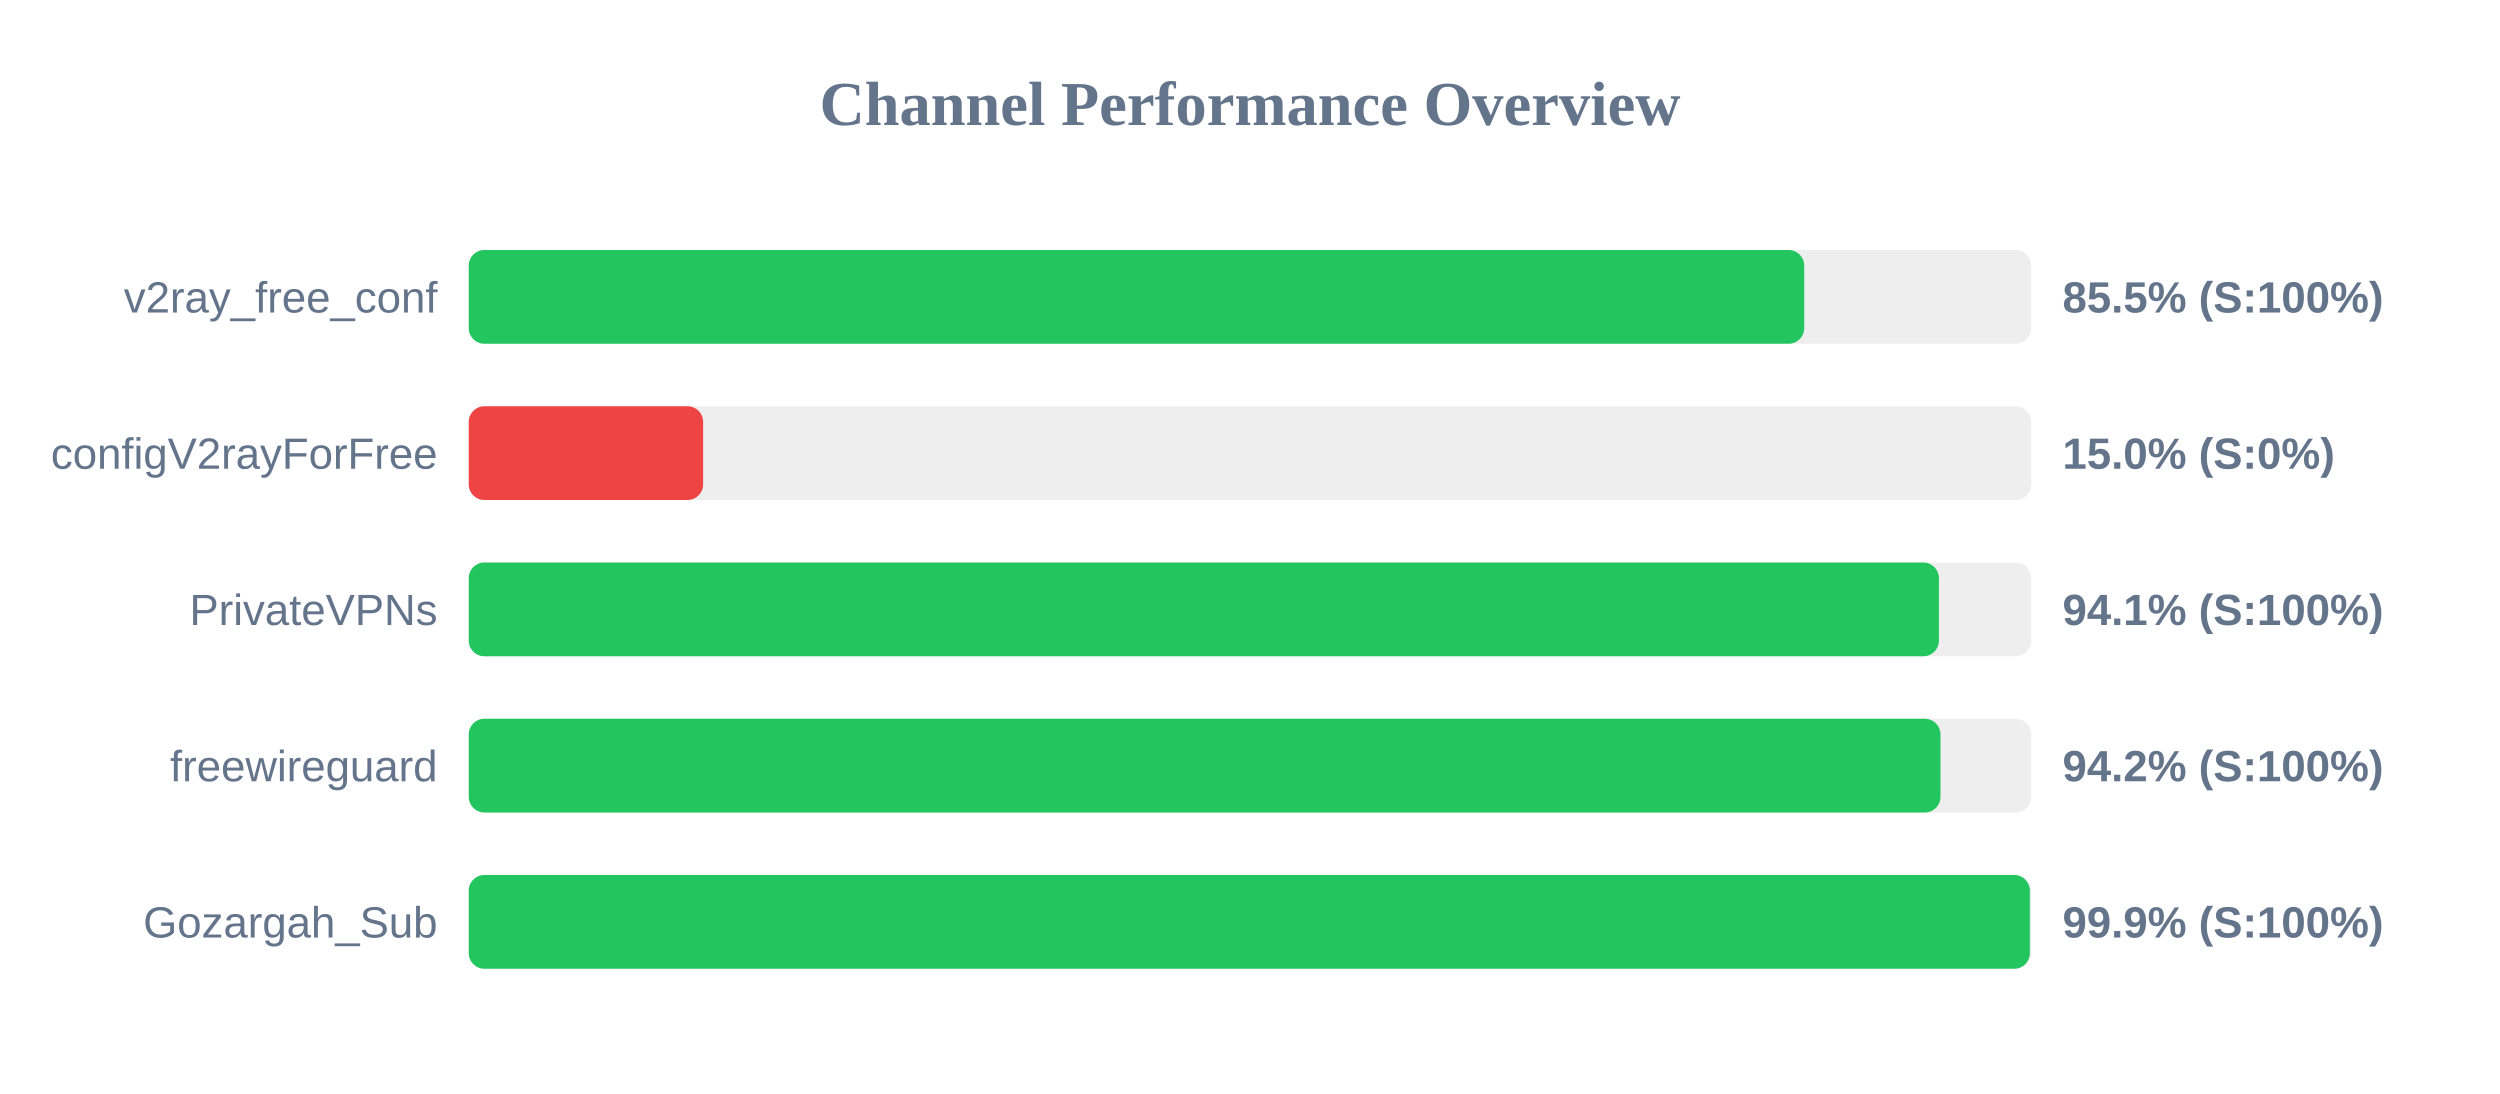
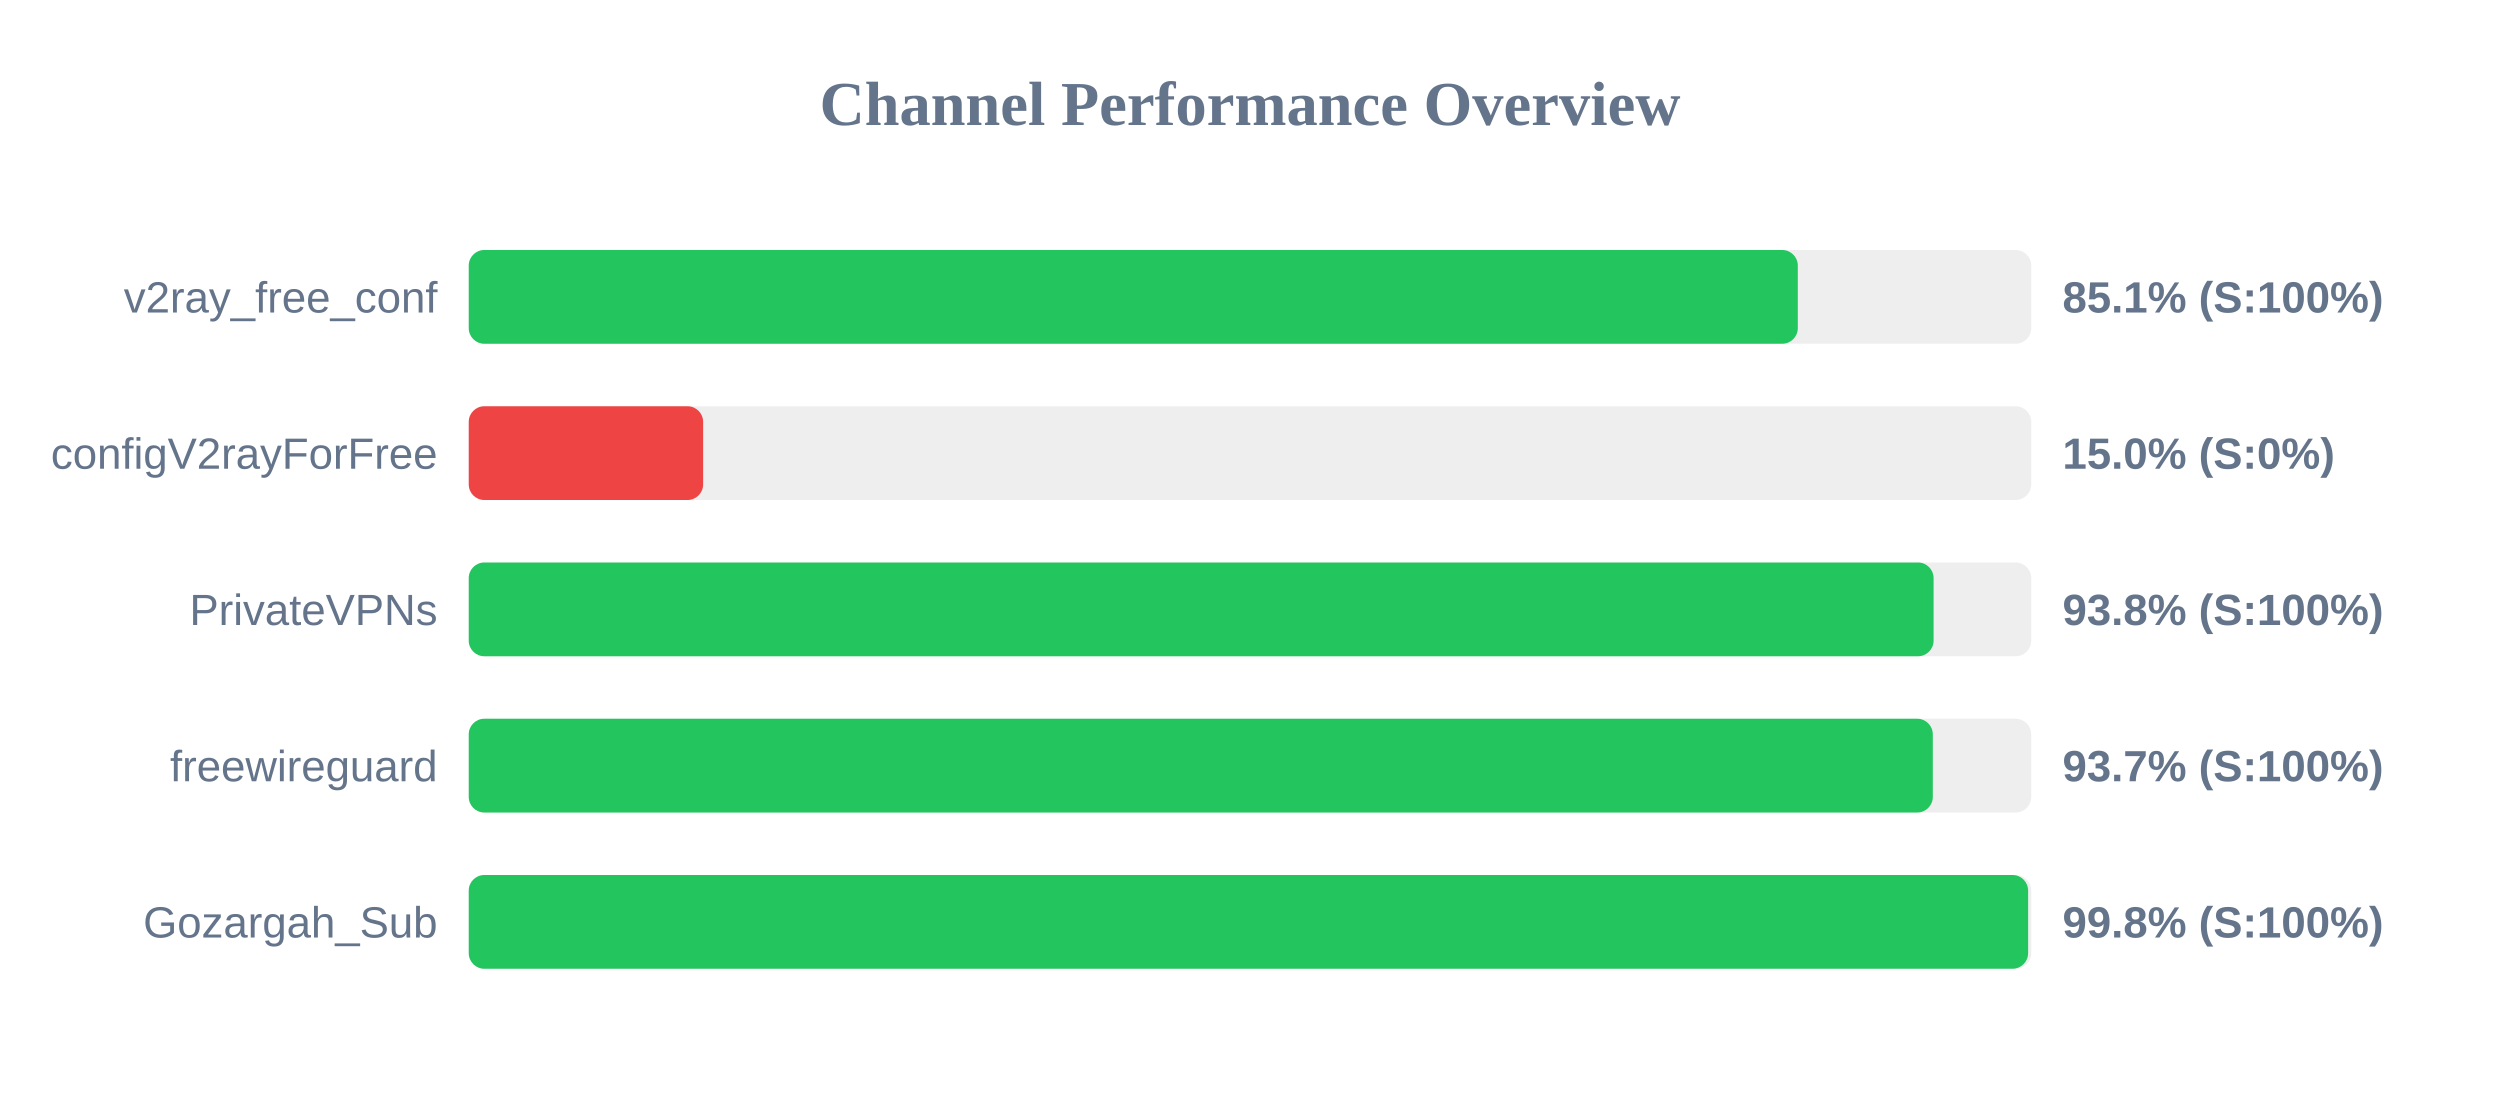
<svg xmlns="http://www.w3.org/2000/svg" width="800" height="350" version="1.1">
  <style>
        .row { font: 14px Arial; fill: #64748b; }
        .score { font: bold 14px Arial; fill: #64748b; }
    </style>
  <text x="400" y="40" text-anchor="middle" font-size="20px" font-weight="bold" fill="#64748b">Channel Performance Overview</text>
  <rect x="150" y="80" width="500" height="30" fill="#eee" rx="5" />
-   <rect x="150" y="80" width="427.35" height="30" fill="#22c55e" rx="5" />
+   <rect x="150" y="80" width="425.3" height="30" fill="#22c55e" rx="5" />
  <text x="140" y="100" text-anchor="end" class="row">v2ray_free_conf</text>
-   <text x="660" y="100" text-anchor="start" class="score">85.5% (S:100%)</text>
+   <text x="660" y="100" text-anchor="start" class="score">85.1% (S:100%)</text>
  <rect x="150" y="130" width="500" height="30" fill="#eee" rx="5" />
  <rect x="150" y="130" width="75.0" height="30" fill="#ef4444" rx="5" />
  <text x="140" y="150" text-anchor="end" class="row">configV2rayForFree</text>
  <text x="660" y="150" text-anchor="start" class="score">15.0% (S:0%)</text>
  <rect x="150" y="180" width="500" height="30" fill="#eee" rx="5" />
-   <rect x="150" y="180" width="470.45" height="30" fill="#22c55e" rx="5" />
+   <rect x="150" y="180" width="468.75" height="30" fill="#22c55e" rx="5" />
  <text x="140" y="200" text-anchor="end" class="row">PrivateVPNs</text>
-   <text x="660" y="200" text-anchor="start" class="score">94.1% (S:100%)</text>
+   <text x="660" y="200" text-anchor="start" class="score">93.8% (S:100%)</text>
  <rect x="150" y="230" width="500" height="30" fill="#eee" rx="5" />
-   <rect x="150" y="230" width="470.95" height="30" fill="#22c55e" rx="5" />
+   <rect x="150" y="230" width="468.5" height="30" fill="#22c55e" rx="5" />
  <text x="140" y="250" text-anchor="end" class="row">freewireguard</text>
-   <text x="660" y="250" text-anchor="start" class="score">94.2% (S:100%)</text>
+   <text x="660" y="250" text-anchor="start" class="score">93.7% (S:100%)</text>
  <rect x="150" y="280" width="500" height="30" fill="#eee" rx="5" />
-   <rect x="150" y="280" width="499.55" height="30" fill="#22c55e" rx="5" />
+   <rect x="150" y="280" width="499.0" height="30" fill="#22c55e" rx="5" />
  <text x="140" y="300" text-anchor="end" class="row">Gozargah_Sub</text>
-   <text x="660" y="300" text-anchor="start" class="score">99.9% (S:100%)</text>
+   <text x="660" y="300" text-anchor="start" class="score">99.8% (S:100%)</text>
</svg>
